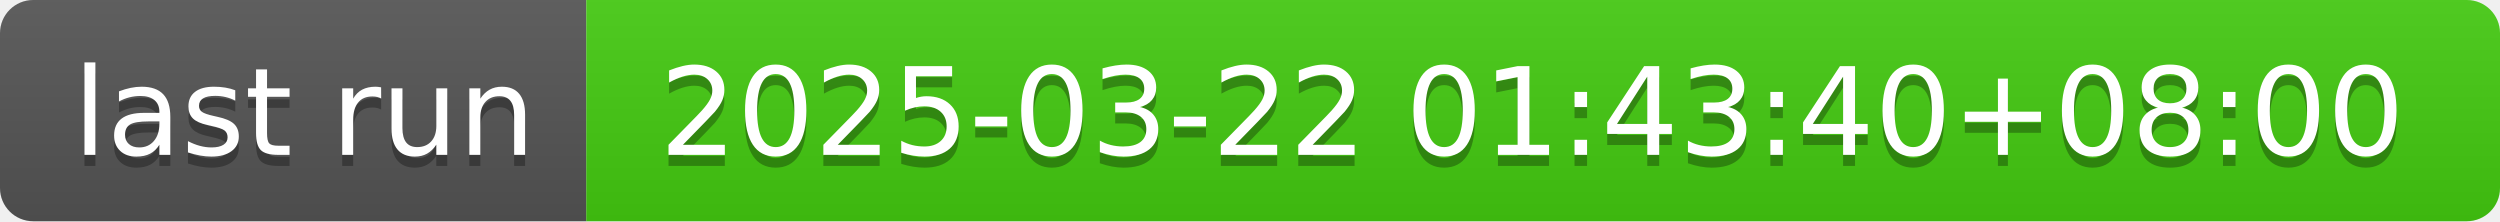
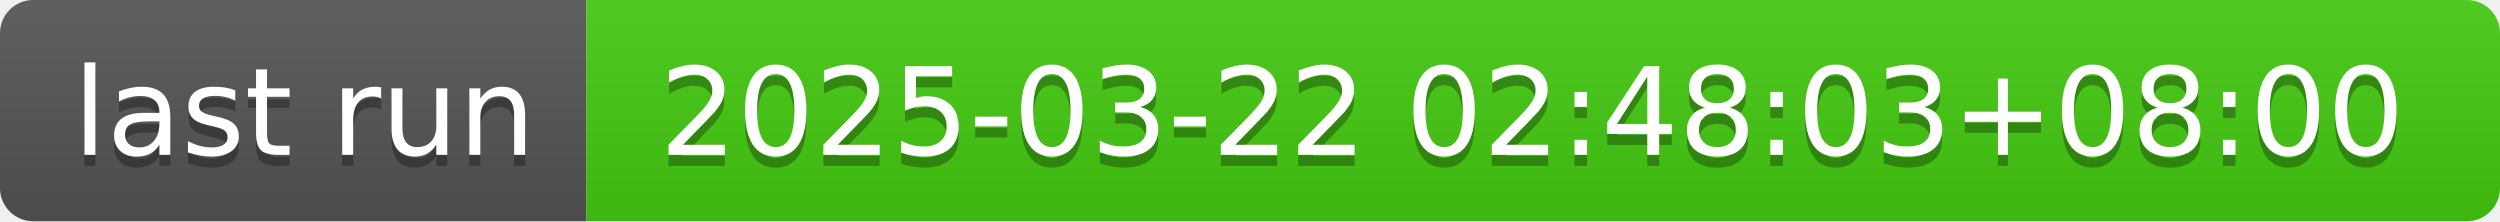
- <svg xmlns="http://www.w3.org/2000/svg" width="226" height="20" role="img" aria-label="last run: 2025-03-22 01:43:40+08:00">
+ <svg xmlns="http://www.w3.org/2000/svg" width="226" height="20" role="img" aria-label="last run: 2025-03-22 02:48:03+08:00">
  <linearGradient id="s" x2="0" y2="100%">
    <stop offset="0" stop-color="#bbb" stop-opacity=".1" />
    <stop offset="1" stop-opacity=".1" />
  </linearGradient>
  <clipPath id="r">
    <rect width="226" height="20" rx="3" fill="#fff" />
  </clipPath>
  <g clip-path="url(#r)">
    <rect width="53" height="20" fill="#555" />
    <rect x="53" width="173" height="20" fill="#4c1" />
    <rect width="226" height="20" fill="url(#s)" />
  </g>
  <g fill="#fff" text-anchor="middle" font-family="Verdana,Geneva,DejaVu Sans,sans-serif" text-rendering="geometricPrecision" font-size="110">
    <text aria-hidden="true" x="275" y="150" fill="#010101" fill-opacity=".3" transform="scale(.1)" textLength="430">last run</text>
    <text x="275" y="140" transform="scale(.1)" fill="#fff" textLength="430">last run</text>
-     <text aria-hidden="true" x="1385" y="150" fill="#010101" fill-opacity=".3" transform="scale(.1)" textLength="1630">2025-03-22 01:43:40+08:00</text>
-     <text x="1385" y="140" transform="scale(.1)" fill="#fff" textLength="1630">2025-03-22 01:43:40+08:00</text>
+     <text aria-hidden="true" x="1385" y="150" fill="#010101" fill-opacity=".3" transform="scale(.1)" textLength="1630">2025-03-22 02:48:03+08:00</text>
+     <text x="1385" y="140" transform="scale(.1)" fill="#fff" textLength="1630">2025-03-22 02:48:03+08:00</text>
  </g>
</svg>
